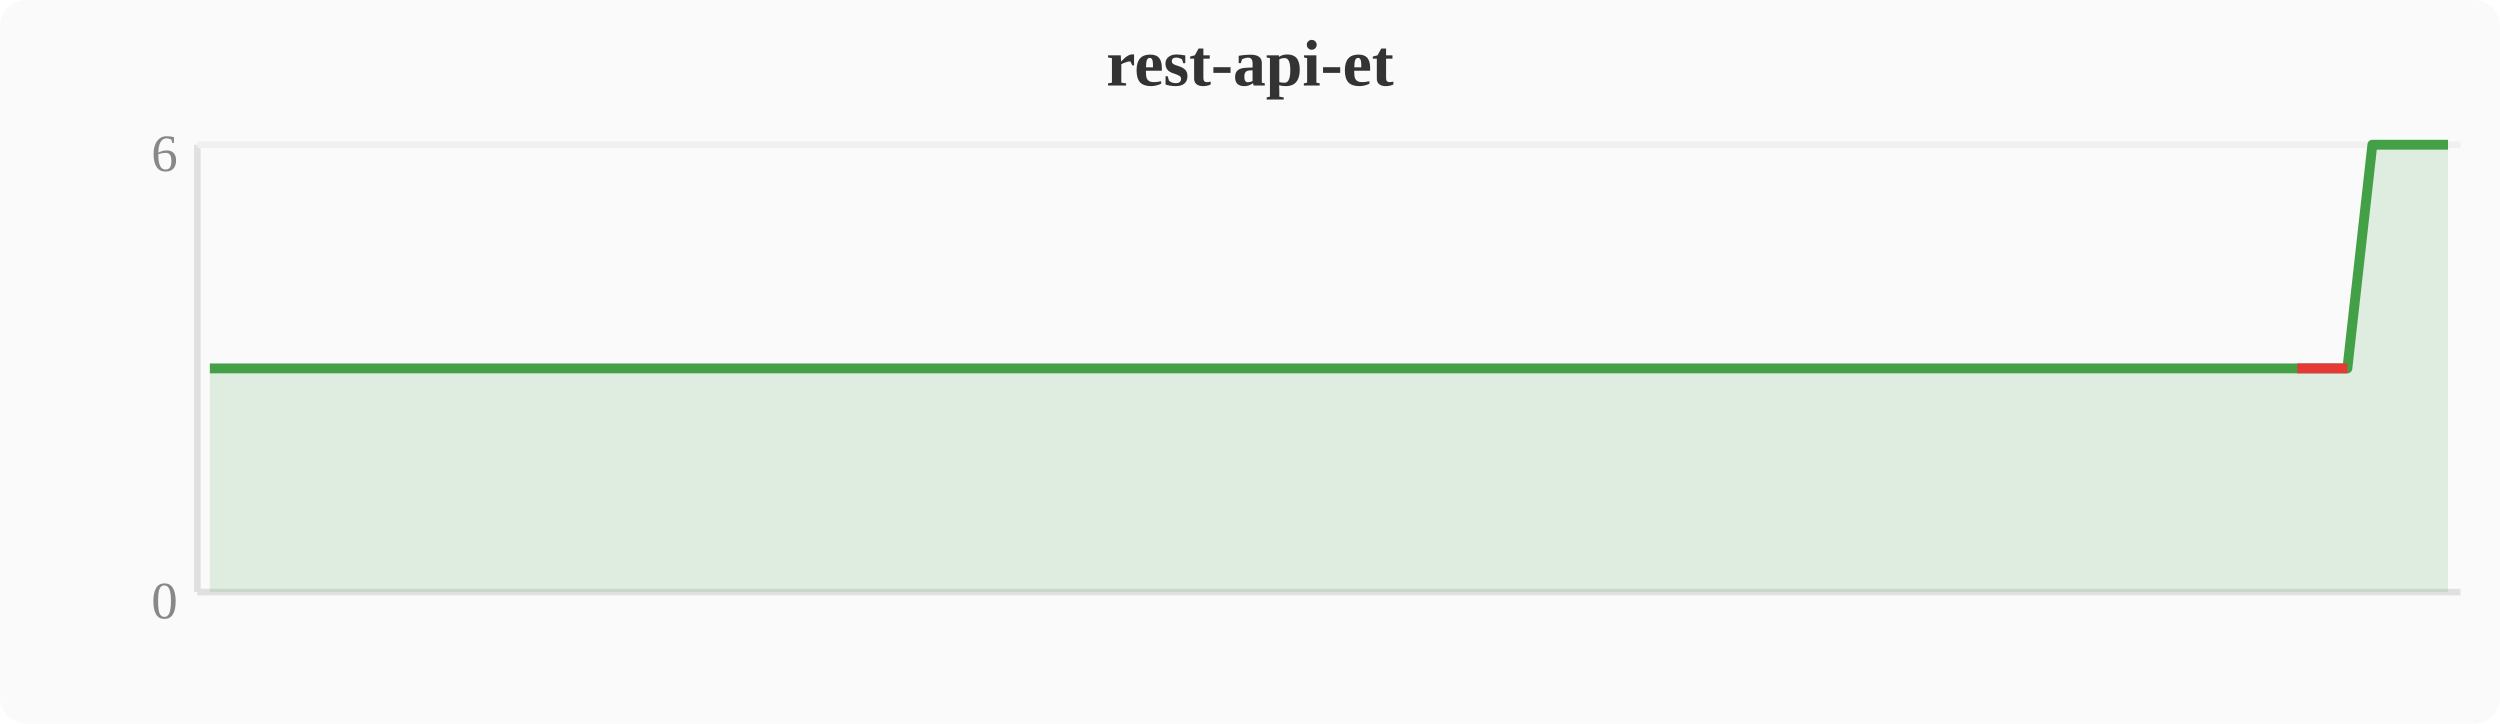
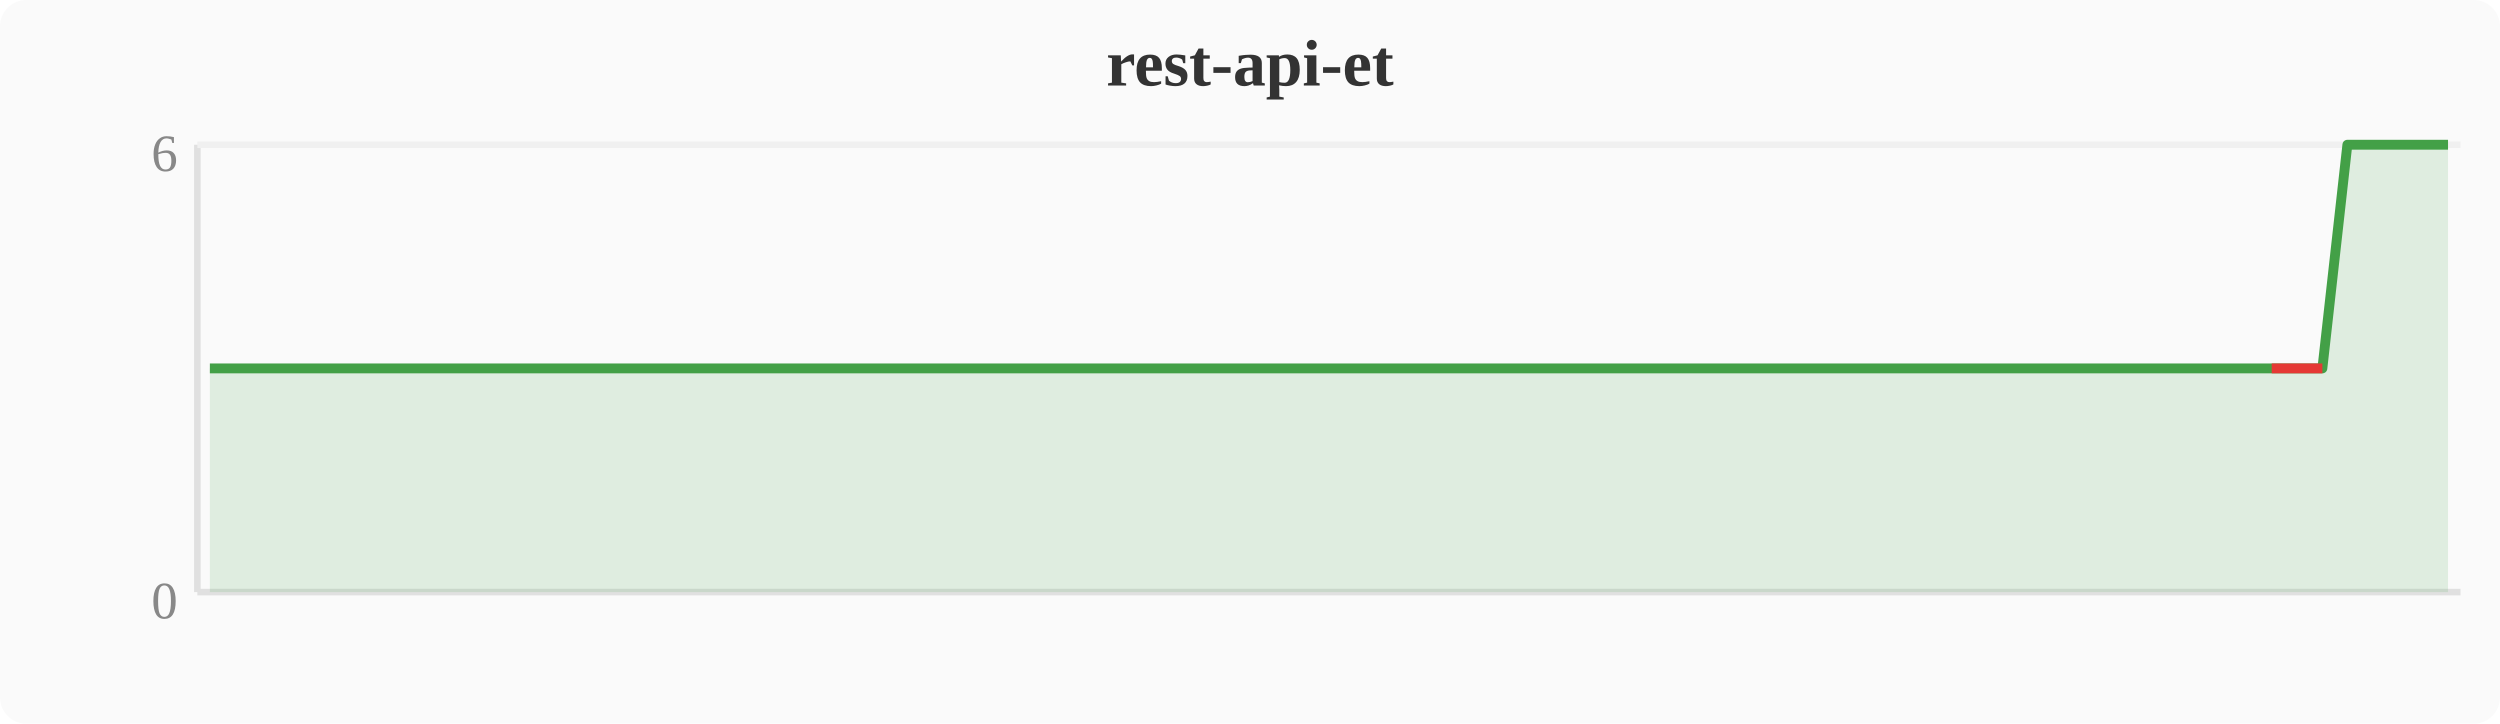
<svg xmlns="http://www.w3.org/2000/svg" width="380" height="110" viewBox="0 0 380 110">
  <rect width="380" height="110" fill="#fafafa" rx="4" />
  <text x="190" y="13" text-anchor="middle" font-size="10" font-weight="bold" fill="#333">rest-api-et</text>
  <line x1="30" y1="22" x2="30" y2="90" stroke="#e0e0e0" stroke-width="1" />
  <line x1="30" y1="90" x2="374" y2="90" stroke="#e0e0e0" stroke-width="1" />
  <line x1="30" y1="22" x2="374" y2="22" stroke="#f0f0f0" stroke-width="1" />
  <text x="27" y="94" text-anchor="end" font-size="8" fill="#888">0</text>
  <text x="27" y="26" text-anchor="end" font-size="8" fill="#888">6</text>
-   <polygon points="31.9,56.0 35.7,56.0 39.6,56.0 43.4,56.0 47.2,56.0 51.0,56.0 54.8,56.0 58.7,56.0 62.5,56.0 66.3,56.0 70.1,56.0 74.0,56.0 77.8,56.0 81.6,56.0 85.4,56.0 89.2,56.0 93.1,56.0 96.9,56.0 100.7,56.0 104.5,56.0 108.4,56.0 112.2,56.0 116.0,56.0 119.8,56.0 123.6,56.0 127.5,56.0 131.3,56.0 135.1,56.0 138.9,56.0 142.8,56.0 146.6,56.0 150.4,56.0 154.2,56.0 158.0,56.0 161.9,56.0 165.7,56.0 169.5,56.0 173.3,56.0 177.2,56.0 181.0,56.0 184.8,56.0 188.6,56.0 192.4,56.0 196.3,56.0 200.1,56.0 203.9,56.0 207.7,56.0 211.6,56.0 215.4,56.0 219.2,56.0 223.0,56.0 226.8,56.0 230.7,56.0 234.5,56.0 238.3,56.0 242.1,56.0 246.0,56.0 249.8,56.0 253.6,56.0 257.4,56.0 261.2,56.0 265.1,56.0 268.9,56.0 272.7,56.0 276.5,56.0 280.4,56.0 284.2,56.0 288.0,56.0 291.8,56.0 295.6,56.0 299.5,56.0 303.3,56.0 307.1,56.0 310.9,56.0 314.8,56.0 318.6,56.0 322.4,56.0 326.2,56.0 330.0,56.0 333.9,56.0 337.7,56.0 341.5,56.0 345.3,56.0 349.2,56.0 353.0,56.0 356.8,56.0 360.6,22.0 364.4,22.0 368.3,22.0 372.1,22.0 372.1,90 31.9,90" fill="#43a047" opacity="0.15" />
-   <polyline points="31.9,56.0 35.7,56.0 39.6,56.0 43.4,56.0 47.2,56.0 51.0,56.0 54.8,56.0 58.7,56.0 62.5,56.0 66.3,56.0 70.1,56.0 74.0,56.0 77.8,56.0 81.6,56.0 85.4,56.0 89.2,56.0 93.1,56.0 96.9,56.0 100.7,56.0 104.5,56.0 108.4,56.0 112.2,56.0 116.0,56.0 119.8,56.0 123.6,56.0 127.5,56.0 131.3,56.0 135.1,56.0 138.9,56.0 142.8,56.0 146.6,56.0 150.4,56.0 154.2,56.0 158.0,56.0 161.9,56.0 165.7,56.0 169.5,56.0 173.3,56.0 177.2,56.0 181.0,56.0 184.8,56.0 188.6,56.0 192.4,56.0 196.3,56.0 200.1,56.0 203.9,56.0 207.7,56.0 211.6,56.0 215.4,56.0 219.2,56.0 223.0,56.0 226.8,56.0 230.7,56.0 234.5,56.0 238.3,56.0 242.1,56.0 246.0,56.0 249.8,56.0 253.6,56.0 257.4,56.0 261.2,56.0 265.1,56.0 268.9,56.0 272.7,56.0 276.5,56.0 280.4,56.0 284.2,56.0 288.0,56.0 291.8,56.0 295.6,56.0 299.5,56.0 303.3,56.0 307.1,56.0 310.9,56.0 314.8,56.0 318.6,56.0 322.4,56.0 326.2,56.0 330.0,56.0 333.9,56.0 337.7,56.0 341.5,56.0 345.3,56.0 349.2,56.0 353.0,56.0 356.8,56.0 360.6,22.0 364.4,22.0 368.3,22.0 372.1,22.0" fill="none" stroke="#43a047" stroke-width="1.5" stroke-linejoin="round" />
-   <polyline points="349.2,56.0 353.0,56.0 356.8,56.0" fill="none" stroke="#e53935" stroke-width="1.5" stroke-linejoin="round" />
+   <polygon points="31.9,56.0 35.7,56.0 39.6,56.0 43.4,56.0 47.2,56.0 51.0,56.0 54.8,56.0 58.7,56.0 62.5,56.0 66.3,56.0 70.1,56.0 74.0,56.0 77.8,56.0 81.6,56.0 85.4,56.0 89.2,56.0 93.1,56.0 96.9,56.0 100.7,56.0 104.5,56.0 108.4,56.0 112.2,56.0 116.0,56.0 119.8,56.0 123.6,56.0 127.5,56.0 131.3,56.0 135.1,56.0 138.9,56.0 142.8,56.0 146.6,56.0 150.4,56.0 154.2,56.0 158.0,56.0 161.9,56.0 165.7,56.0 169.5,56.0 173.3,56.0 177.2,56.0 181.0,56.0 184.8,56.0 188.6,56.0 192.4,56.0 196.3,56.0 200.1,56.0 203.9,56.0 207.7,56.0 211.6,56.0 215.4,56.0 219.2,56.0 223.0,56.0 226.8,56.0 230.7,56.0 234.5,56.0 238.3,56.0 242.1,56.0 246.0,56.0 249.8,56.0 253.6,56.0 257.4,56.0 261.2,56.0 265.1,56.0 268.9,56.0 272.7,56.0 276.5,56.0 280.4,56.0 284.2,56.0 288.0,56.0 291.8,56.0 295.6,56.0 299.5,56.0 303.3,56.0 307.1,56.0 310.9,56.0 314.8,56.0 318.6,56.0 322.4,56.0 326.2,56.0 330.0,56.0 333.9,56.0 337.7,56.0 341.5,56.0 345.3,56.0 349.2,56.0 353.0,56.0 356.8,22.0 360.6,22.0 364.4,22.0 368.3,22.0 372.1,22.0 372.1,90 31.9,90" fill="#43a047" opacity="0.15" />
+   <polyline points="31.9,56.0 35.7,56.0 39.6,56.0 43.4,56.0 47.2,56.0 51.0,56.0 54.8,56.0 58.7,56.0 62.5,56.0 66.3,56.0 70.1,56.0 74.0,56.0 77.8,56.0 81.6,56.0 85.4,56.0 89.2,56.0 93.1,56.0 96.9,56.0 100.7,56.0 104.5,56.0 108.4,56.0 112.2,56.0 116.0,56.0 119.8,56.0 123.6,56.0 127.5,56.0 131.3,56.0 135.1,56.0 138.9,56.0 142.8,56.0 146.6,56.0 150.4,56.0 154.2,56.0 158.0,56.0 161.9,56.0 165.7,56.0 169.5,56.0 173.3,56.0 177.2,56.0 181.0,56.0 184.8,56.0 188.6,56.0 192.4,56.0 196.3,56.0 200.1,56.0 203.9,56.0 207.7,56.0 211.6,56.0 215.4,56.0 219.2,56.0 223.0,56.0 226.8,56.0 230.7,56.0 234.5,56.0 238.3,56.0 242.1,56.0 246.0,56.0 249.8,56.0 253.6,56.0 257.4,56.0 261.2,56.0 265.1,56.0 268.9,56.0 272.7,56.0 276.5,56.0 280.4,56.0 284.2,56.0 288.0,56.0 291.8,56.0 295.6,56.0 299.5,56.0 303.3,56.0 307.1,56.0 310.9,56.0 314.8,56.0 318.6,56.0 322.4,56.0 326.2,56.0 330.0,56.0 333.9,56.0 337.7,56.0 341.5,56.0 345.3,56.0 349.2,56.0 353.0,56.0 356.8,22.0 360.6,22.0 364.4,22.0 368.3,22.0 372.1,22.0" fill="none" stroke="#43a047" stroke-width="1.5" stroke-linejoin="round" />
+   <polyline points="345.3,56.0 349.2,56.0 353.0,56.0" fill="none" stroke="#e53935" stroke-width="1.5" stroke-linejoin="round" />
</svg>
